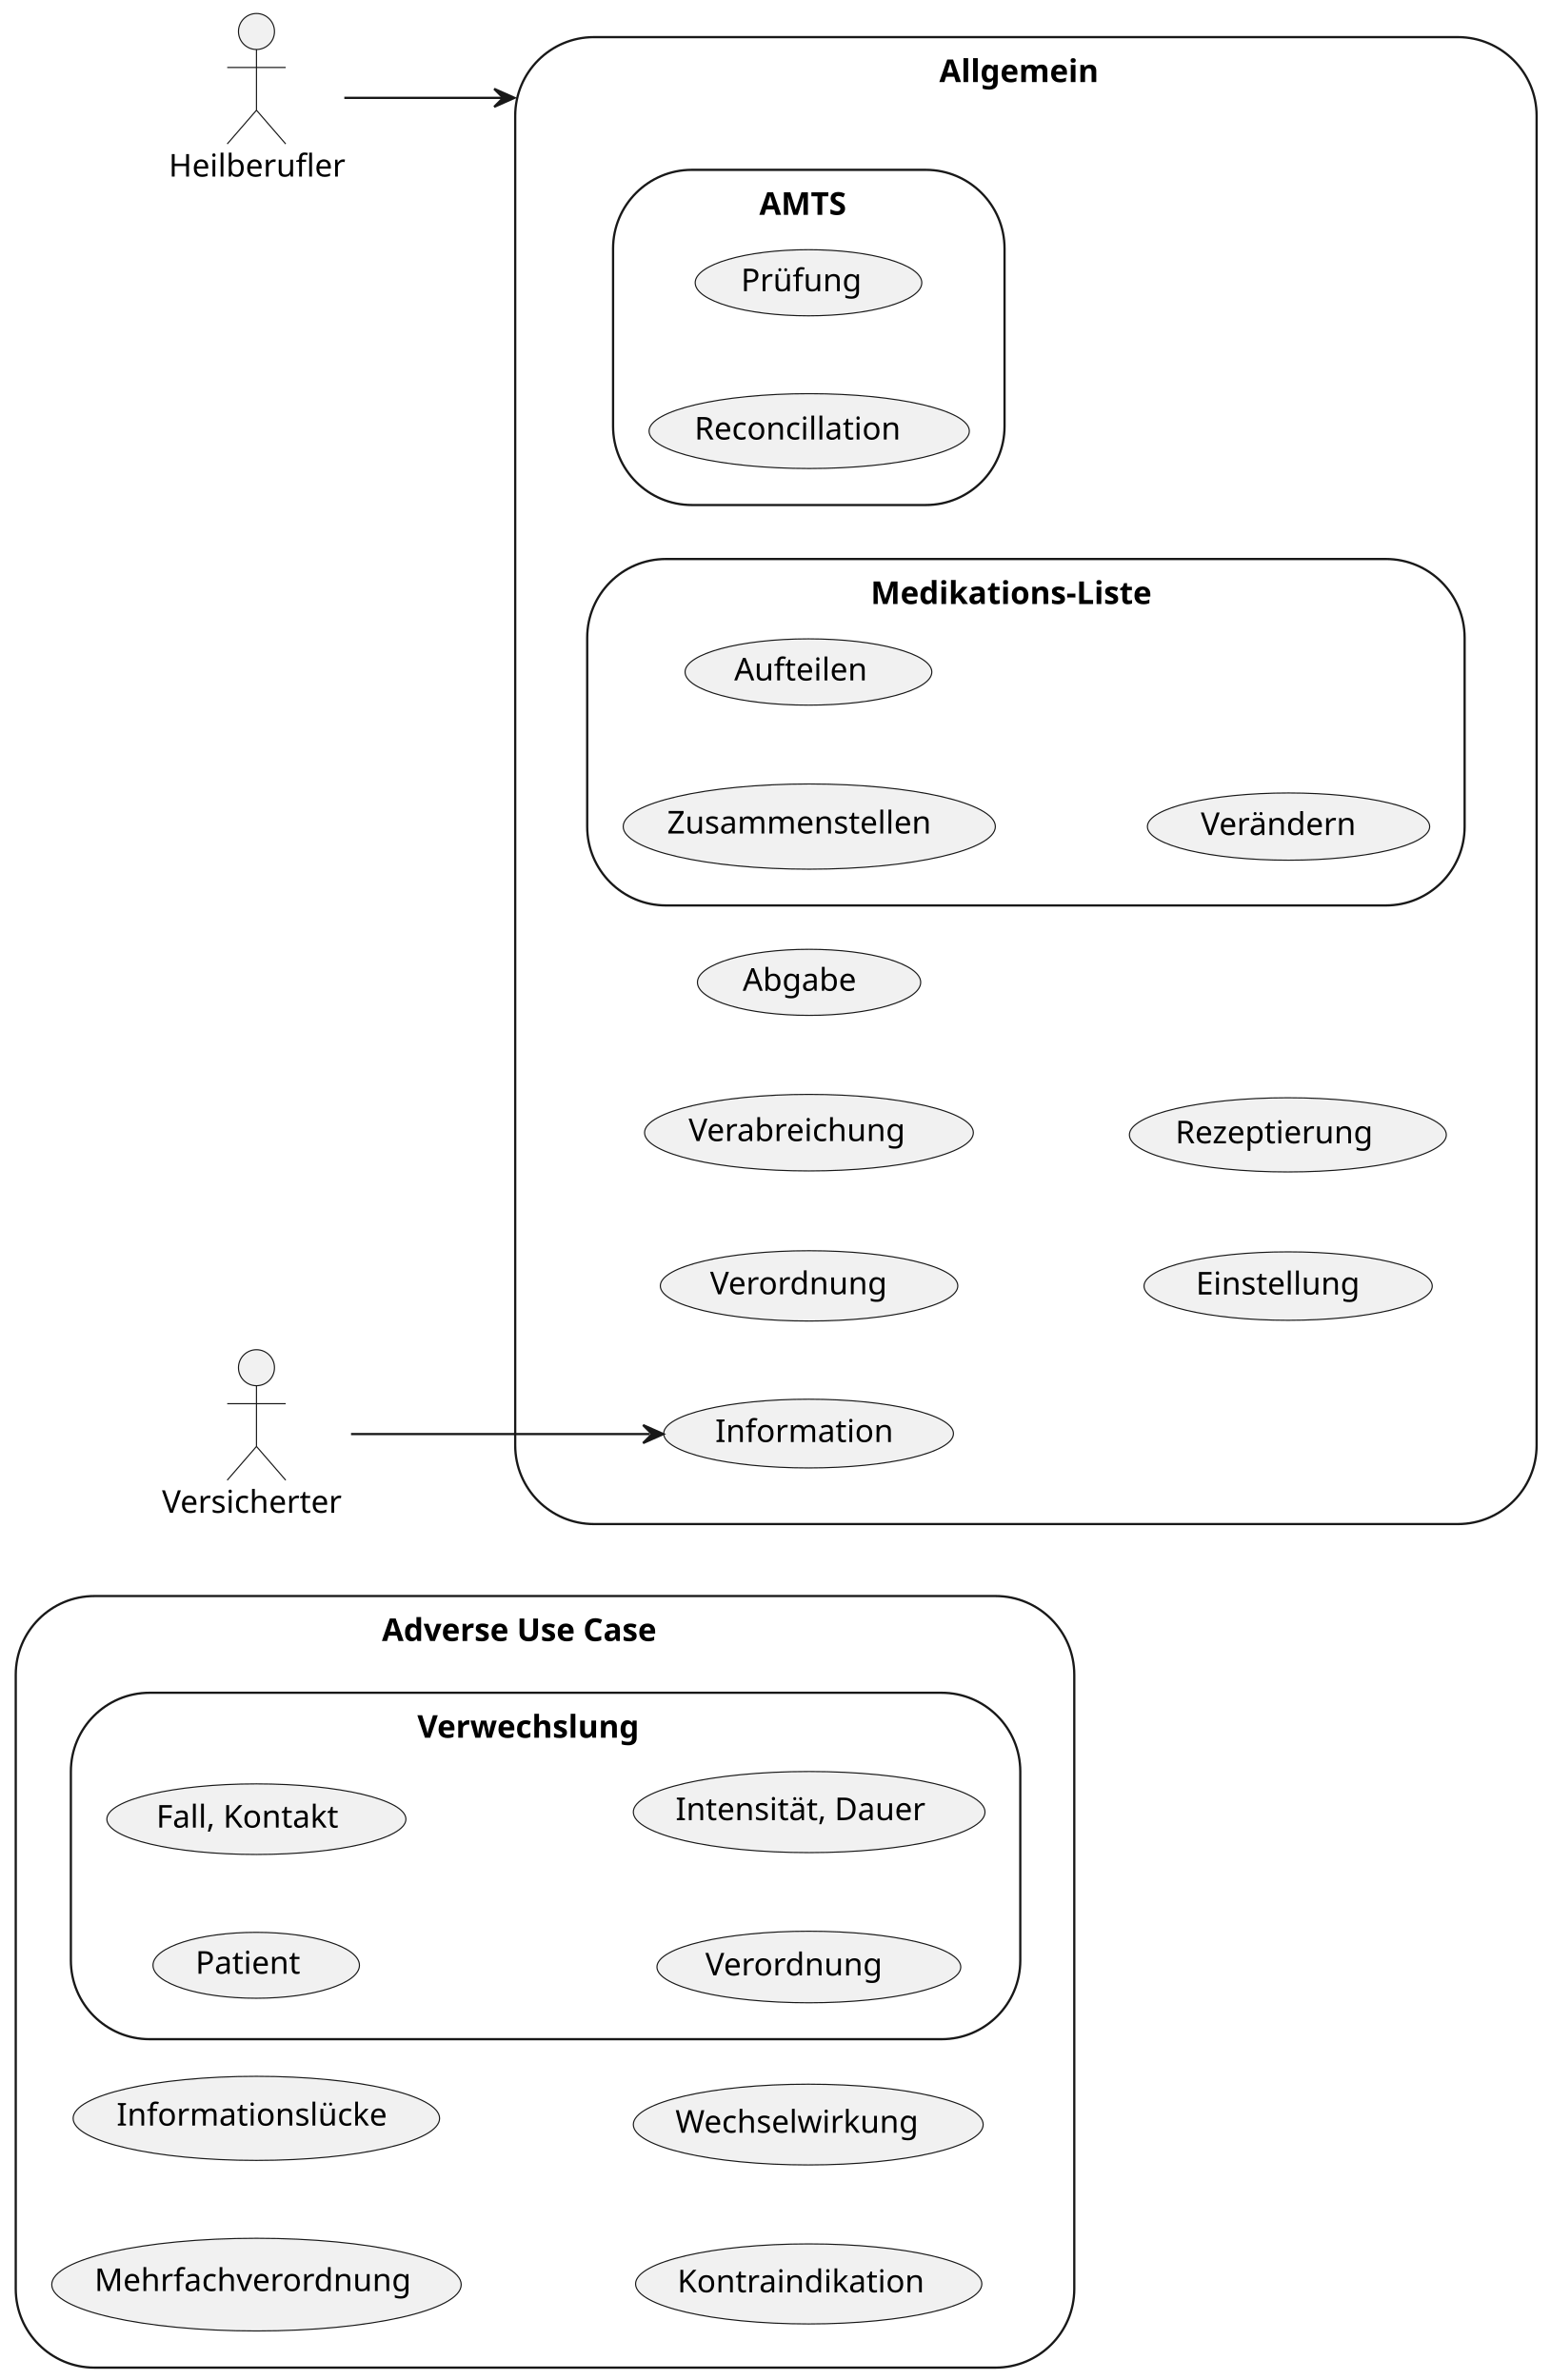
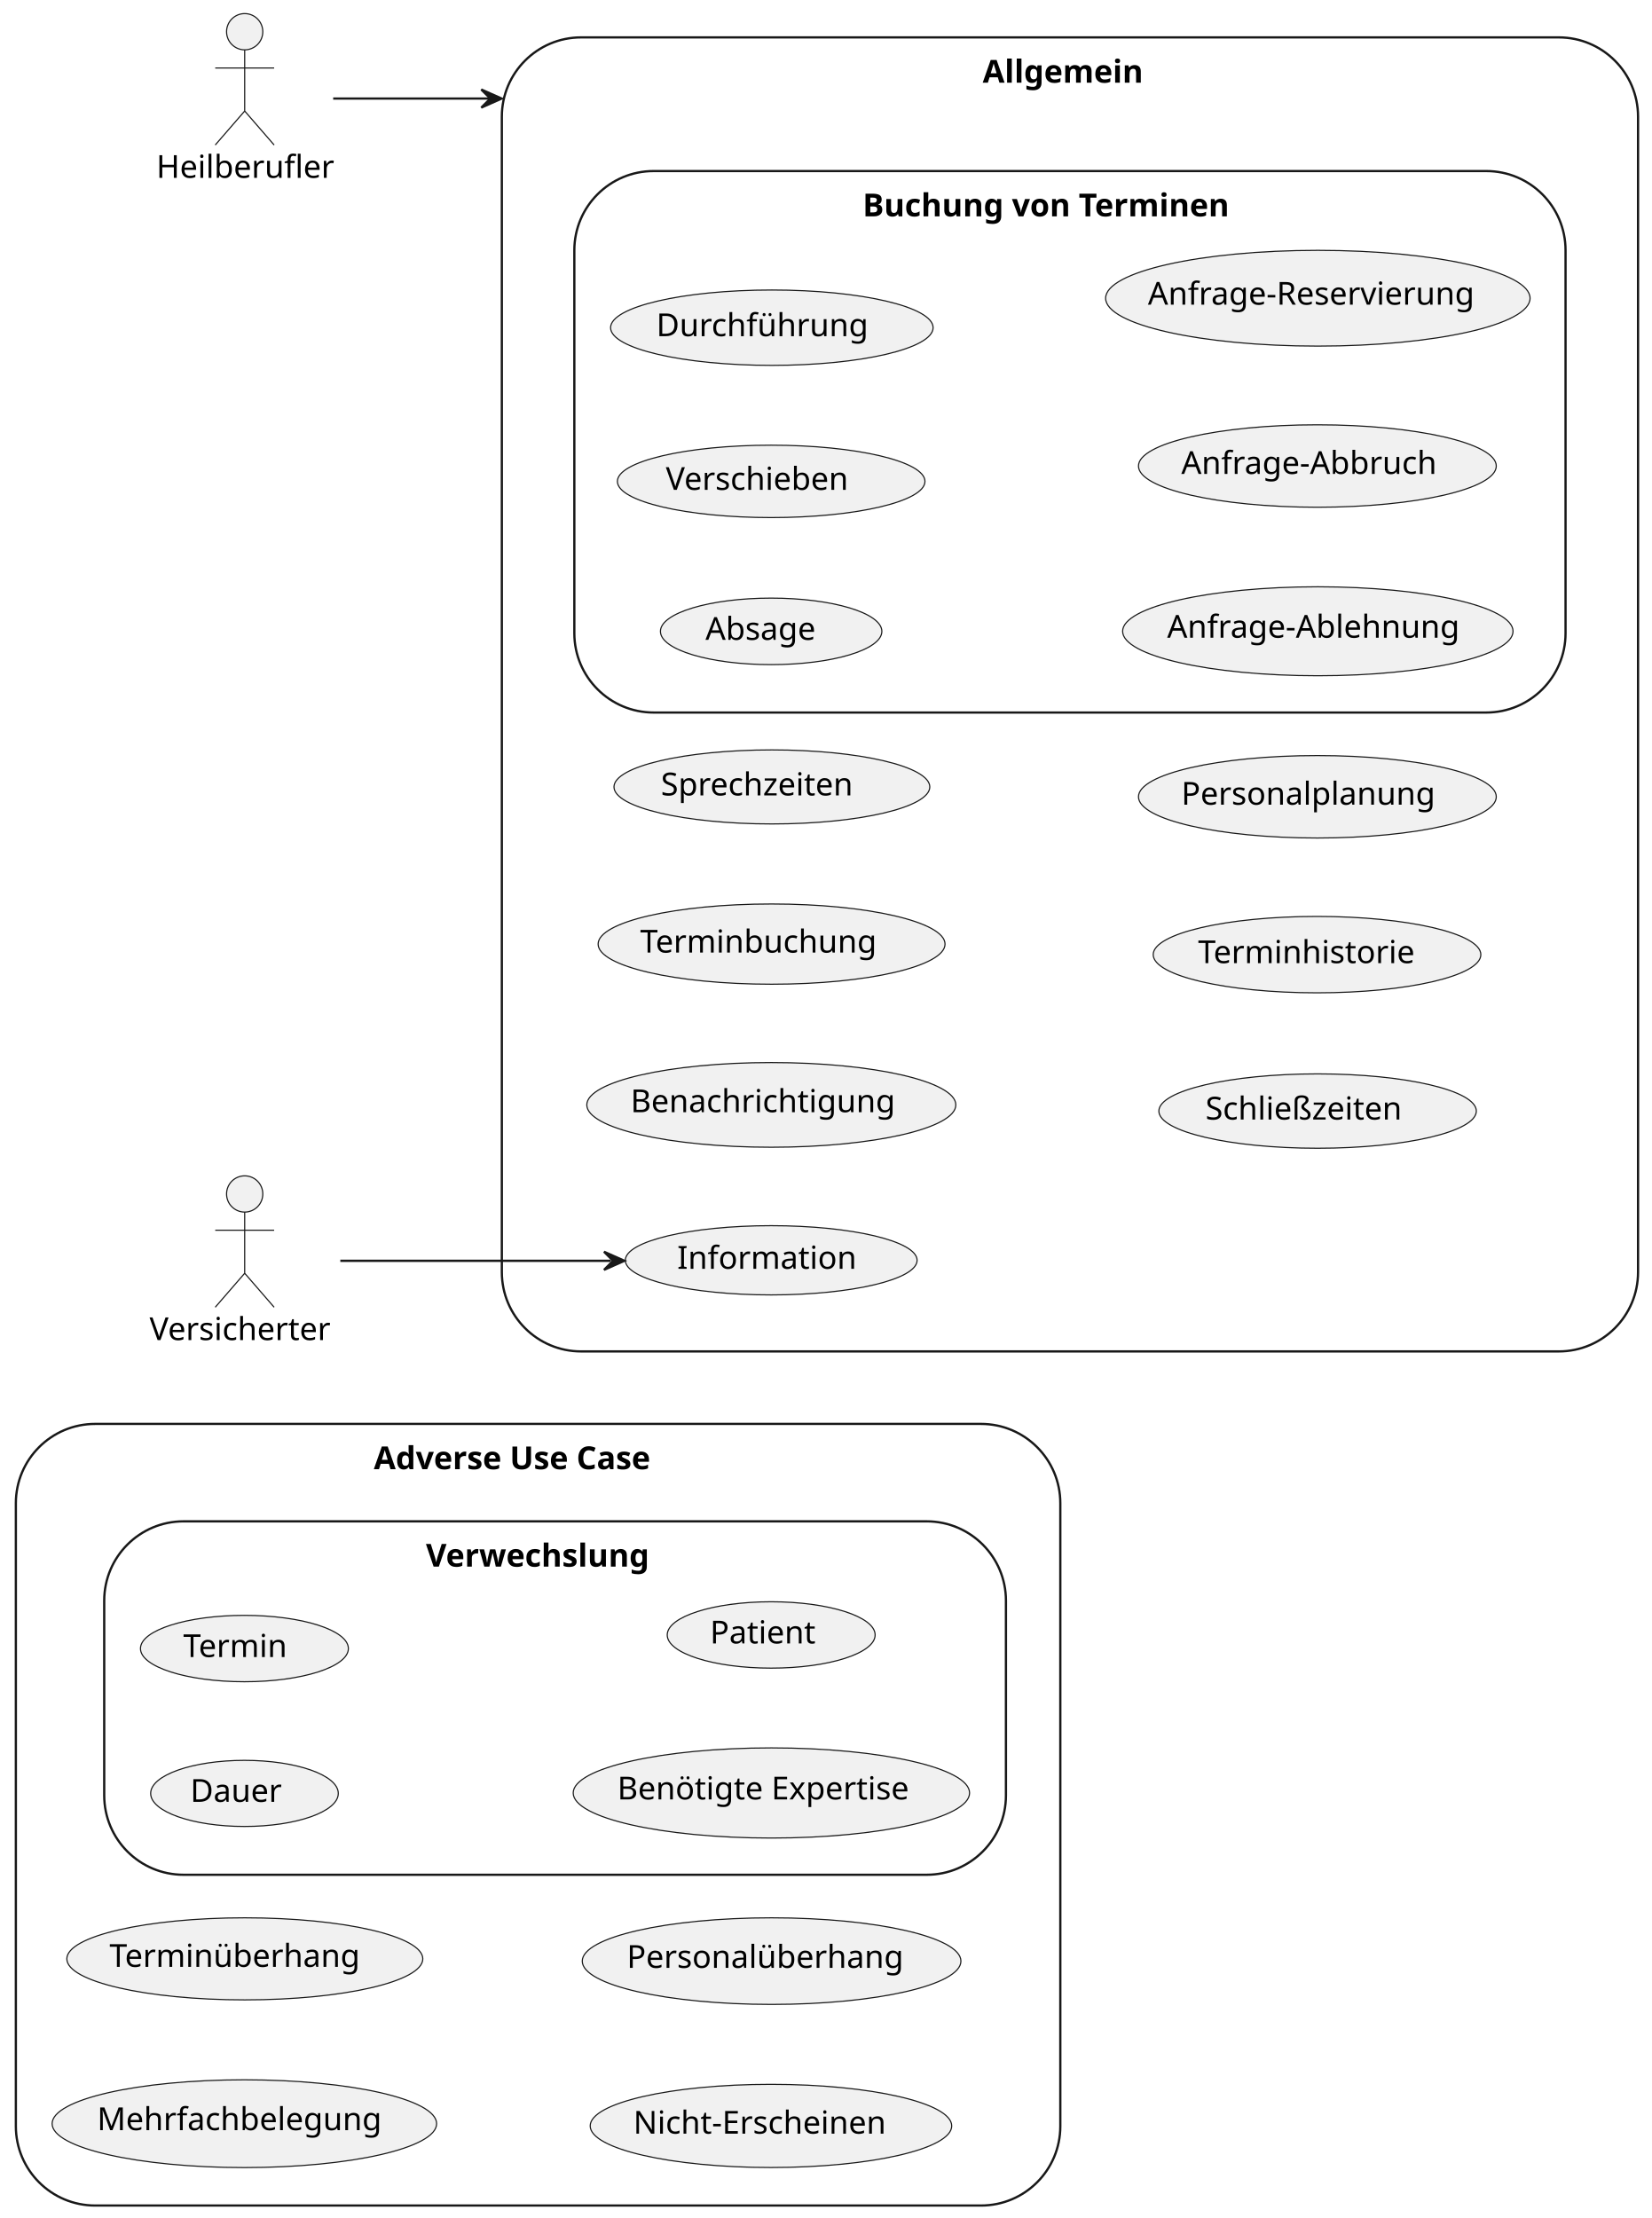
- <svg xmlns="http://www.w3.org/2000/svg" contentStyleType="text/css" height="1058px" preserveAspectRatio="none" style="width:689px;height:1058px;background:#FFFFFF;" version="1.1" viewBox="0 0 689 1058" width="689px" zoomAndPan="magnify">
+ <svg xmlns="http://www.w3.org/2000/svg" contentStyleType="text/css" height="979px" preserveAspectRatio="none" style="width:729px;height:979px;background:#FFFFFF;" version="1.1" viewBox="0 0 729 979" width="729px" zoomAndPan="magnify">
  <defs />
  <g>
    <g id="cluster_adverseUC">
-       <rect fill="none" height="343" rx="35" ry="35" style="stroke:#181818;stroke-width:1.0;" width="470.5" x="7" y="709.5" />
-       <text fill="#000000" font-family="sans-serif" font-size="14" font-weight="bold" lengthAdjust="spacing" textLength="145" x="169.75" y="729.495">Adverse Use Case</text>
+       <rect fill="none" height="345" rx="35" ry="35" style="stroke:#181818;stroke-width:1.0;" width="461" x="7" y="628.5" />
+       <text fill="#000000" font-family="sans-serif" font-size="14" font-weight="bold" lengthAdjust="spacing" textLength="145" x="165" y="648.495">Adverse Use Case</text>
    </g>
    <g id="cluster_Verwechslung">
-       <rect fill="none" height="154" rx="35" ry="35" style="stroke:#181818;stroke-width:1.0;" width="422" x="31.5" y="752.5" />
-       <text fill="#000000" font-family="sans-serif" font-size="14" font-weight="bold" lengthAdjust="spacing" textLength="114" x="185.5" y="772.495">Verwechslung</text>
+       <rect fill="none" height="156" rx="35" ry="35" style="stroke:#181818;stroke-width:1.0;" width="398" x="46" y="671.5" />
+       <text fill="#000000" font-family="sans-serif" font-size="14" font-weight="bold" lengthAdjust="spacing" textLength="114" x="188" y="691.495">Verwechslung</text>
    </g>
    <g id="cluster_gnrlUC">
-       <rect fill="none" height="661" rx="35" ry="35" style="stroke:#181818;stroke-width:1.0;" width="454" x="229" y="16.5" />
-       <text fill="#000000" font-family="sans-serif" font-size="14" font-weight="bold" lengthAdjust="spacing" textLength="77" x="417.5" y="36.495">Allgemein</text>
+       <rect fill="none" height="580" rx="35" ry="35" style="stroke:#181818;stroke-width:1.0;" width="501.5" x="221.5" y="16.5" />
+       <text fill="#000000" font-family="sans-serif" font-size="14" font-weight="bold" lengthAdjust="spacing" textLength="77" x="433.75" y="36.495">Allgemein</text>
    </g>
-     <g id="cluster_AMTS">
-       <rect fill="none" height="149" rx="35" ry="35" style="stroke:#181818;stroke-width:1.0;" width="174" x="272.5" y="75.5" />
-       <text fill="#000000" font-family="sans-serif" font-size="14" font-weight="bold" lengthAdjust="spacing" textLength="44" x="337.5" y="95.495">AMTS</text>
+     <g id="cluster_booKUC">
+       <rect fill="none" height="239" rx="35" ry="35" style="stroke:#181818;stroke-width:1.0;" width="437.5" x="253.5" y="75.5" />
+       <text fill="#000000" font-family="sans-serif" font-size="14" font-weight="bold" lengthAdjust="spacing" textLength="183" x="380.75" y="95.495">Buchung von Terminen</text>
    </g>
-     <g id="cluster_Medikations-Liste">
-       <rect fill="none" height="154" rx="35" ry="35" style="stroke:#181818;stroke-width:1.0;" width="390" x="261" y="248.5" />
-       <text fill="#000000" font-family="sans-serif" font-size="14" font-weight="bold" lengthAdjust="spacing" textLength="138" x="387" y="268.495">Medikations-Liste</text>
+     <g id="elem_Mehrfachbelegung">
+       <ellipse cx="107.859" cy="937.372" fill="#F1F1F1" rx="84.859" ry="19.372" style="stroke:#181818;stroke-width:0.5;" />
+       <text fill="#000000" font-family="sans-serif" font-size="14" lengthAdjust="spacing" textLength="130" x="42.859" y="940.218">Mehrfachbelegung</text>
    </g>
-     <g id="elem_Mehrfachverordnung">
-       <ellipse cx="114" cy="1015.6" fill="#F1F1F1" rx="91" ry="20.6" style="stroke:#181818;stroke-width:0.5;" />
-       <text fill="#000000" font-family="sans-serif" font-size="14" lengthAdjust="spacing" textLength="144" x="42" y="1018.447">Mehrfachverordnung</text>
+     <g id="elem_Terminüberhang">
+       <ellipse cx="108.059" cy="864.612" fill="#F1F1F1" rx="78.559" ry="18.112" style="stroke:#181818;stroke-width:0.5;" />
+       <text fill="#000000" font-family="sans-serif" font-size="14" lengthAdjust="spacing" textLength="115" x="48.333" y="868.153">Terminüberhang</text>
    </g>
-     <g id="elem_Informationslücke">
-       <ellipse cx="113.945" cy="941.689" fill="#F1F1F1" rx="81.445" ry="18.689" style="stroke:#181818;stroke-width:0.5;" />
-       <text fill="#000000" font-family="sans-serif" font-size="14" lengthAdjust="spacing" textLength="122" x="51.811" y="944.909">Informationslücke</text>
+     <g id="elem_Nicht-Erscheinen">
+       <ellipse cx="340.284" cy="938.357" fill="#F1F1F1" rx="79.784" ry="18.357" style="stroke:#181818;stroke-width:0.5;" />
+       <text fill="#000000" font-family="sans-serif" font-size="14" lengthAdjust="spacing" textLength="118" x="279.536" y="941.761">Nicht-Erscheinen</text>
    </g>
-     <g id="elem_Kontraindikation">
-       <ellipse cx="359.456" cy="1015.291" fill="#F1F1F1" rx="76.956" ry="17.791" style="stroke:#181818;stroke-width:0.5;" />
-       <text fill="#000000" font-family="sans-serif" font-size="14" lengthAdjust="spacing" textLength="111" x="301.067" y="1019.01">Kontraindikation</text>
+     <g id="elem_Personalüberhang">
+       <ellipse cx="340.566" cy="865.613" fill="#F1F1F1" rx="83.566" ry="19.113" style="stroke:#181818;stroke-width:0.5;" />
+       <text fill="#000000" font-family="sans-serif" font-size="14" lengthAdjust="spacing" textLength="127" x="276.662" y="868.597">Personalüberhang</text>
    </g>
-     <g id="elem_Wechselwirkung">
-       <ellipse cx="359.253" cy="944.451" fill="#F1F1F1" rx="77.753" ry="17.951" style="stroke:#181818;stroke-width:0.5;" />
-       <text fill="#000000" font-family="sans-serif" font-size="14" lengthAdjust="spacing" textLength="113" x="300.199" y="948.081">Wechselwirkung</text>
+     <g id="elem_Dauer">
+       <ellipse cx="107.907" cy="791.591" fill="#F1F1F1" rx="41.407" ry="14.591" style="stroke:#181818;stroke-width:0.5;" />
+       <text fill="#000000" font-family="sans-serif" font-size="14" lengthAdjust="spacing" textLength="42" x="83.982" y="795.321">Dauer</text>
+     </g>
+     <g id="elem_Termin">
+       <ellipse cx="107.884" cy="727.648" fill="#F1F1F1" rx="45.884" ry="14.648" style="stroke:#181818;stroke-width:0.5;" />
+       <text fill="#000000" font-family="sans-serif" font-size="14" lengthAdjust="spacing" textLength="48" x="80.884" y="731.395">Termin</text>
+     </g>
+     <g id="elem_Benötigte Expertise">
+       <ellipse cx="340.474" cy="791.395" fill="#F1F1F1" rx="87.474" ry="19.895" style="stroke:#181818;stroke-width:0.5;" />
+       <text fill="#000000" font-family="sans-serif" font-size="14" lengthAdjust="spacing" textLength="136" x="272.474" y="794.242">Benötigte Expertise</text>
    </g>
    <g id="elem_Patient">
-       <ellipse cx="113.884" cy="873.648" fill="#F1F1F1" rx="45.884" ry="14.648" style="stroke:#181818;stroke-width:0.5;" />
-       <text fill="#000000" font-family="sans-serif" font-size="14" lengthAdjust="spacing" textLength="48" x="86.884" y="877.395">Patient</text>
-     </g>
-     <g id="elem_Fall, Kontakt">
-       <ellipse cx="113.963" cy="808.692" fill="#F1F1F1" rx="66.463" ry="15.693" style="stroke:#181818;stroke-width:0.5;" />
-       <text fill="#000000" font-family="sans-serif" font-size="14" lengthAdjust="spacing" textLength="83" x="69.463" y="812.44">Fall, Kontakt</text>
-     </g>
-     <g id="elem_Verordnung ">
-       <ellipse cx="359.523" cy="874.405" fill="#F1F1F1" rx="67.523" ry="15.905" style="stroke:#181818;stroke-width:0.5;" />
-       <text fill="#000000" font-family="sans-serif" font-size="14" lengthAdjust="spacing" textLength="82" x="313.523" y="878.152">Verordnung</text>
-     </g>
-     <g id="elem_Intensität, Dauer">
-       <ellipse cx="359.655" cy="805.531" fill="#F1F1F1" rx="78.155" ry="18.031" style="stroke:#181818;stroke-width:0.5;" />
-       <text fill="#000000" font-family="sans-serif" font-size="14" lengthAdjust="spacing" textLength="114" x="300.266" y="809.117">Intensität, Dauer</text>
+       <ellipse cx="340.384" cy="721.648" fill="#F1F1F1" rx="45.884" ry="14.648" style="stroke:#181818;stroke-width:0.5;" />
+       <text fill="#000000" font-family="sans-serif" font-size="14" lengthAdjust="spacing" textLength="48" x="313.384" y="725.395">Patient</text>
    </g>
    <g id="elem_Information">
-       <ellipse cx="359.396" cy="637.279" fill="#F1F1F1" rx="64.396" ry="15.279" style="stroke:#181818;stroke-width:0.5;" />
-       <text fill="#000000" font-family="sans-serif" font-size="14" lengthAdjust="spacing" textLength="77" x="317.896" y="641.027">Information</text>
+       <ellipse cx="340.396" cy="556.279" fill="#F1F1F1" rx="64.396" ry="15.279" style="stroke:#181818;stroke-width:0.5;" />
+       <text fill="#000000" font-family="sans-serif" font-size="14" lengthAdjust="spacing" textLength="77" x="298.896" y="560.027">Information</text>
    </g>
-     <g id="elem_Verordnung">
-       <ellipse cx="359.613" cy="571.623" fill="#F1F1F1" rx="66.113" ry="15.623" style="stroke:#181818;stroke-width:0.5;" />
-       <text fill="#000000" font-family="sans-serif" font-size="14" lengthAdjust="spacing" textLength="82" x="315.613" y="575.37">Verordnung</text>
+     <g id="elem_Benachrichtigung">
+       <ellipse cx="340.445" cy="487.689" fill="#F1F1F1" rx="81.445" ry="18.689" style="stroke:#181818;stroke-width:0.5;" />
+       <text fill="#000000" font-family="sans-serif" font-size="14" lengthAdjust="spacing" textLength="122" x="278.311" y="490.909">Benachrichtigung</text>
    </g>
-     <g id="elem_Verabreichung">
-       <ellipse cx="359.568" cy="503.514" fill="#F1F1F1" rx="73.068" ry="17.014" style="stroke:#181818;stroke-width:0.5;" />
-       <text fill="#000000" font-family="sans-serif" font-size="14" lengthAdjust="spacing" textLength="101" x="306.068" y="507.261">Verabreichung</text>
+     <g id="elem_Terminbuchung">
+       <ellipse cx="340.561" cy="416.712" fill="#F1F1F1" rx="76.561" ry="17.712" style="stroke:#181818;stroke-width:0.5;" />
+       <text fill="#000000" font-family="sans-serif" font-size="14" lengthAdjust="spacing" textLength="110" x="282.561" y="420.46">Terminbuchung</text>
    </g>
-     <g id="elem_Abgabe">
-       <ellipse cx="359.615" cy="436.687" fill="#F1F1F1" rx="49.615" ry="14.687" style="stroke:#181818;stroke-width:0.5;" />
-       <text fill="#000000" font-family="sans-serif" font-size="14" lengthAdjust="spacing" textLength="53" x="330.115" y="440.435">Abgabe</text>
+     <g id="elem_Sprechzeiten">
+       <ellipse cx="340.695" cy="347.339" fill="#F1F1F1" rx="69.695" ry="16.339" style="stroke:#181818;stroke-width:0.5;" />
+       <text fill="#000000" font-family="sans-serif" font-size="14" lengthAdjust="spacing" textLength="92" x="291.695" y="351.087">Sprechzeiten</text>
    </g>
-     <g id="elem_Einstellung">
-       <ellipse cx="572.559" cy="571.712" fill="#F1F1F1" rx="64.059" ry="15.212" style="stroke:#181818;stroke-width:0.5;" />
-       <text fill="#000000" font-family="sans-serif" font-size="14" lengthAdjust="spacing" textLength="76" x="531.559" y="575.459">Einstellung</text>
+     <g id="elem_Schließzeiten">
+       <ellipse cx="581.563" cy="490.413" fill="#F1F1F1" rx="70.063" ry="16.413" style="stroke:#181818;stroke-width:0.5;" />
+       <text fill="#000000" font-family="sans-serif" font-size="14" lengthAdjust="spacing" textLength="93" x="532.063" y="494.16">Schließzeiten</text>
    </g>
-     <g id="elem_Rezeptierung">
-       <ellipse cx="572.433" cy="504.487" fill="#F1F1F1" rx="70.433" ry="16.487" style="stroke:#181818;stroke-width:0.5;" />
-       <text fill="#000000" font-family="sans-serif" font-size="14" lengthAdjust="spacing" textLength="94" x="522.433" y="508.234">Rezeptierung</text>
+     <g id="elem_Terminhistorie">
+       <ellipse cx="581.307" cy="421.361" fill="#F1F1F1" rx="72.307" ry="16.861" style="stroke:#181818;stroke-width:0.5;" />
+       <text fill="#000000" font-family="sans-serif" font-size="14" lengthAdjust="spacing" textLength="99" x="528.807" y="425.109">Terminhistorie</text>
    </g>
-     <g id="elem_Prüfung">
-       <ellipse cx="359.361" cy="125.695" fill="#F1F1F1" rx="50.361" ry="14.695" style="stroke:#181818;stroke-width:0.5;" />
-       <text fill="#000000" font-family="sans-serif" font-size="14" lengthAdjust="spacing" textLength="54" x="329.361" y="129.442">Prüfung</text>
+     <g id="elem_Personalplanung">
+       <ellipse cx="581.465" cy="351.693" fill="#F1F1F1" rx="78.965" ry="18.193" style="stroke:#181818;stroke-width:0.5;" />
+       <text fill="#000000" font-family="sans-serif" font-size="14" lengthAdjust="spacing" textLength="116" x="521.4" y="355.189">Personalplanung</text>
    </g>
-     <g id="elem_Reconcillation">
-       <ellipse cx="359.678" cy="191.636" fill="#F1F1F1" rx="71.178" ry="16.636" style="stroke:#181818;stroke-width:0.5;" />
-       <text fill="#000000" font-family="sans-serif" font-size="14" lengthAdjust="spacing" textLength="96" x="308.678" y="195.383">Reconcillation</text>
+     <g id="elem_Absage">
+       <ellipse cx="340.369" cy="278.68" fill="#F1F1F1" rx="48.869" ry="14.68" style="stroke:#181818;stroke-width:0.5;" />
+       <text fill="#000000" font-family="sans-serif" font-size="14" lengthAdjust="spacing" textLength="52" x="311.369" y="282.428">Absage</text>
    </g>
-     <g id="elem_Zusammenstellen">
-       <ellipse cx="359.712" cy="367.442" fill="#F1F1F1" rx="82.712" ry="18.942" style="stroke:#181818;stroke-width:0.5;" />
-       <text fill="#000000" font-family="sans-serif" font-size="14" lengthAdjust="spacing" textLength="125" x="296.521" y="370.522">Zusammenstellen</text>
+     <g id="elem_Verschieben">
+       <ellipse cx="340.381" cy="212.476" fill="#F1F1F1" rx="67.881" ry="15.976" style="stroke:#181818;stroke-width:0.5;" />
+       <text fill="#000000" font-family="sans-serif" font-size="14" lengthAdjust="spacing" textLength="87" x="293.881" y="216.224">Verschieben</text>
    </g>
-     <g id="elem_Aufteilen">
-       <ellipse cx="359.34" cy="298.734" fill="#F1F1F1" rx="54.84" ry="14.734" style="stroke:#181818;stroke-width:0.5;" />
-       <text fill="#000000" font-family="sans-serif" font-size="14" lengthAdjust="spacing" textLength="60" x="326.34" y="302.481">Aufteilen</text>
+     <g id="elem_Durchführung">
+       <ellipse cx="340.678" cy="144.636" fill="#F1F1F1" rx="71.178" ry="16.636" style="stroke:#181818;stroke-width:0.5;" />
+       <text fill="#000000" font-family="sans-serif" font-size="14" lengthAdjust="spacing" textLength="96" x="289.678" y="148.383">Durchführung</text>
    </g>
-     <g id="elem_Verändern">
-       <ellipse cx="572.735" cy="367.447" fill="#F1F1F1" rx="62.735" ry="14.947" style="stroke:#181818;stroke-width:0.5;" />
-       <text fill="#000000" font-family="sans-serif" font-size="14" lengthAdjust="spacing" textLength="72" x="533.735" y="371.195">Verändern</text>
+     <g id="elem_Anfrage-Ablehnung">
+       <ellipse cx="581.663" cy="278.633" fill="#F1F1F1" rx="86.163" ry="19.633" style="stroke:#181818;stroke-width:0.5;" />
+       <text fill="#000000" font-family="sans-serif" font-size="14" lengthAdjust="spacing" textLength="133" x="515.163" y="281.479">Anfrage-Ablehnung</text>
+     </g>
+     <g id="elem_Anfrage-Abbruch">
+       <ellipse cx="581.465" cy="205.693" fill="#F1F1F1" rx="78.965" ry="18.193" style="stroke:#181818;stroke-width:0.5;" />
+       <text fill="#000000" font-family="sans-serif" font-size="14" lengthAdjust="spacing" textLength="116" x="521.4" y="209.189">Anfrage-Abbruch</text>
+     </g>
+     <g id="elem_Anfrage-Reservierung">
+       <ellipse cx="581.669" cy="131.634" fill="#F1F1F1" rx="93.669" ry="21.134" style="stroke:#181818;stroke-width:0.5;" />
+       <text fill="#000000" font-family="sans-serif" font-size="14" lengthAdjust="spacing" textLength="150" x="506.669" y="134.481">Anfrage-Reservierung</text>
    </g>
    <g id="elem_Heilberufler">
-       <ellipse cx="114" cy="14" fill="#F1F1F1" rx="8" ry="8" style="stroke:#181818;stroke-width:0.5;" />
-       <path d="M114,22 L114,49 M101,30 L127,30 M114,49 L101,64 M114,49 L127,64 " fill="none" style="stroke:#181818;stroke-width:0.5;" />
-       <text fill="#000000" font-family="sans-serif" font-size="14" lengthAdjust="spacing" textLength="78" x="75" y="78.495">Heilberufler</text>
+       <ellipse cx="108" cy="14" fill="#F1F1F1" rx="8" ry="8" style="stroke:#181818;stroke-width:0.5;" />
+       <path d="M108,22 L108,49 M95,30 L121,30 M108,49 L95,64 M108,49 L121,64 " fill="none" style="stroke:#181818;stroke-width:0.5;" />
+       <text fill="#000000" font-family="sans-serif" font-size="14" lengthAdjust="spacing" textLength="78" x="69" y="78.495">Heilberufler</text>
    </g>
    <g id="elem_Versicherter">
-       <ellipse cx="114" cy="608" fill="#F1F1F1" rx="8" ry="8" style="stroke:#181818;stroke-width:0.5;" />
-       <path d="M114,616 L114,643 M101,624 L127,624 M114,643 L101,658 M114,643 L127,658 " fill="none" style="stroke:#181818;stroke-width:0.5;" />
-       <text fill="#000000" font-family="sans-serif" font-size="14" lengthAdjust="spacing" textLength="84" x="72" y="672.495">Versicherter</text>
+       <ellipse cx="108" cy="527" fill="#F1F1F1" rx="8" ry="8" style="stroke:#181818;stroke-width:0.5;" />
+       <path d="M108,535 L108,562 M95,543 L121,543 M108,562 L95,577 M108,562 L121,577 " fill="none" style="stroke:#181818;stroke-width:0.5;" />
+       <text fill="#000000" font-family="sans-serif" font-size="14" lengthAdjust="spacing" textLength="84" x="66" y="591.495">Versicherter</text>
    </g>
    <g id="link_Heilberufler_gnrlUC">
-       <path d="M153.05,43.5 C169.903,43.5 190.903,43.5 212.989,43.5 C215.75,43.5 218.528,43.5 221.317,43.5 C222.711,43.5 224.108,43.5 225.507,43.5 C226.207,43.5 226.907,43.5 227.607,43.5 C227.958,43.5 222.308,43.5 222.659,43.5 " fill="none" id="Heilberufler-to-gnrlUC" style="stroke:#181818;stroke-width:1.0;" />
-       <polygon fill="#181818" points="228.659,43.5,219.659,39.5,223.659,43.5,219.659,47.5,228.659,43.5" style="stroke:#181818;stroke-width:1.0;" />
+       <path d="M147.06,43.5 C163.173,43.5 183.009,43.5 203.762,43.5 C208.95,43.5 214.195,43.5 219.454,43.5 C220.111,43.5 214.769,43.5 215.426,43.5 " fill="none" id="Heilberufler-to-gnrlUC" style="stroke:#181818;stroke-width:1.0;" />
+       <polygon fill="#181818" points="221.426,43.5,212.426,39.5,216.426,43.5,212.426,47.5,221.426,43.5" style="stroke:#181818;stroke-width:1.0;" />
    </g>
    <g id="link_Versicherter_Information">
-       <path d="M156.03,637.5 C193.98,637.5 244.98,637.5 288.84,637.5 " fill="none" id="Versicherter-to-Information" style="stroke:#181818;stroke-width:1.0;" />
-       <polygon fill="#181818" points="294.84,637.5,285.84,633.5,289.84,637.5,285.84,641.5,294.84,637.5" style="stroke:#181818;stroke-width:1.0;" />
+       <path d="M150.21,556.5 C185.04,556.5 229.52,556.5 269.6,556.5 " fill="none" id="Versicherter-to-Information" style="stroke:#181818;stroke-width:1.0;" />
+       <polygon fill="#181818" points="275.6,556.5,266.6,552.5,270.6,556.5,266.6,560.5,275.6,556.5" style="stroke:#181818;stroke-width:1.0;" />
    </g>
  </g>
</svg>
